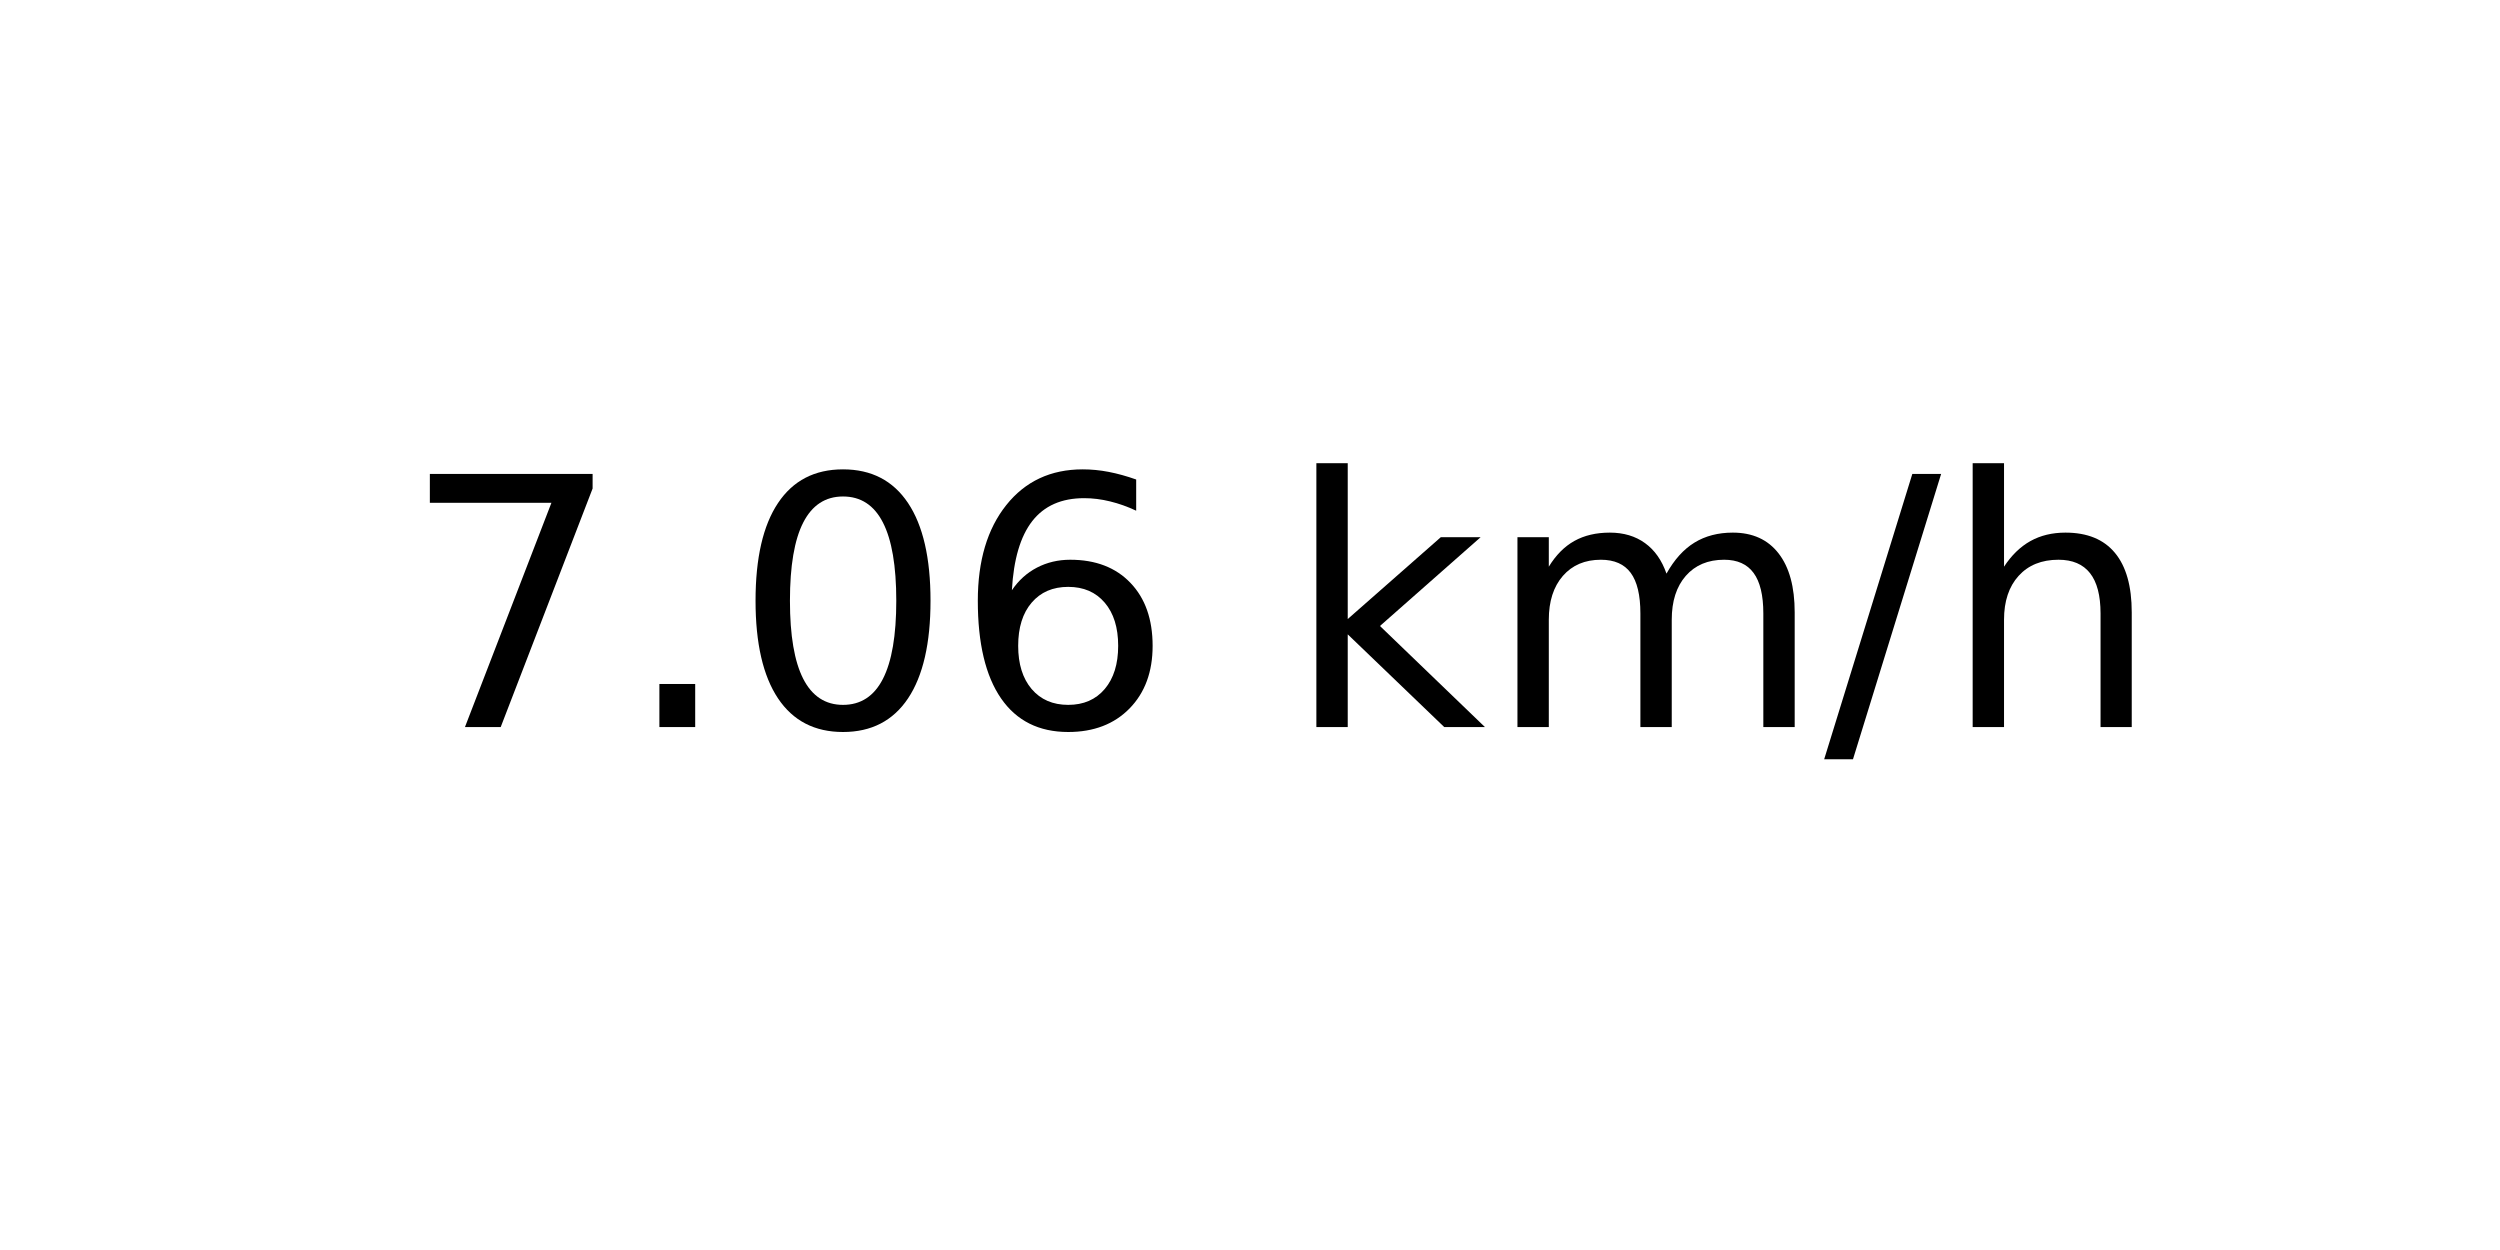
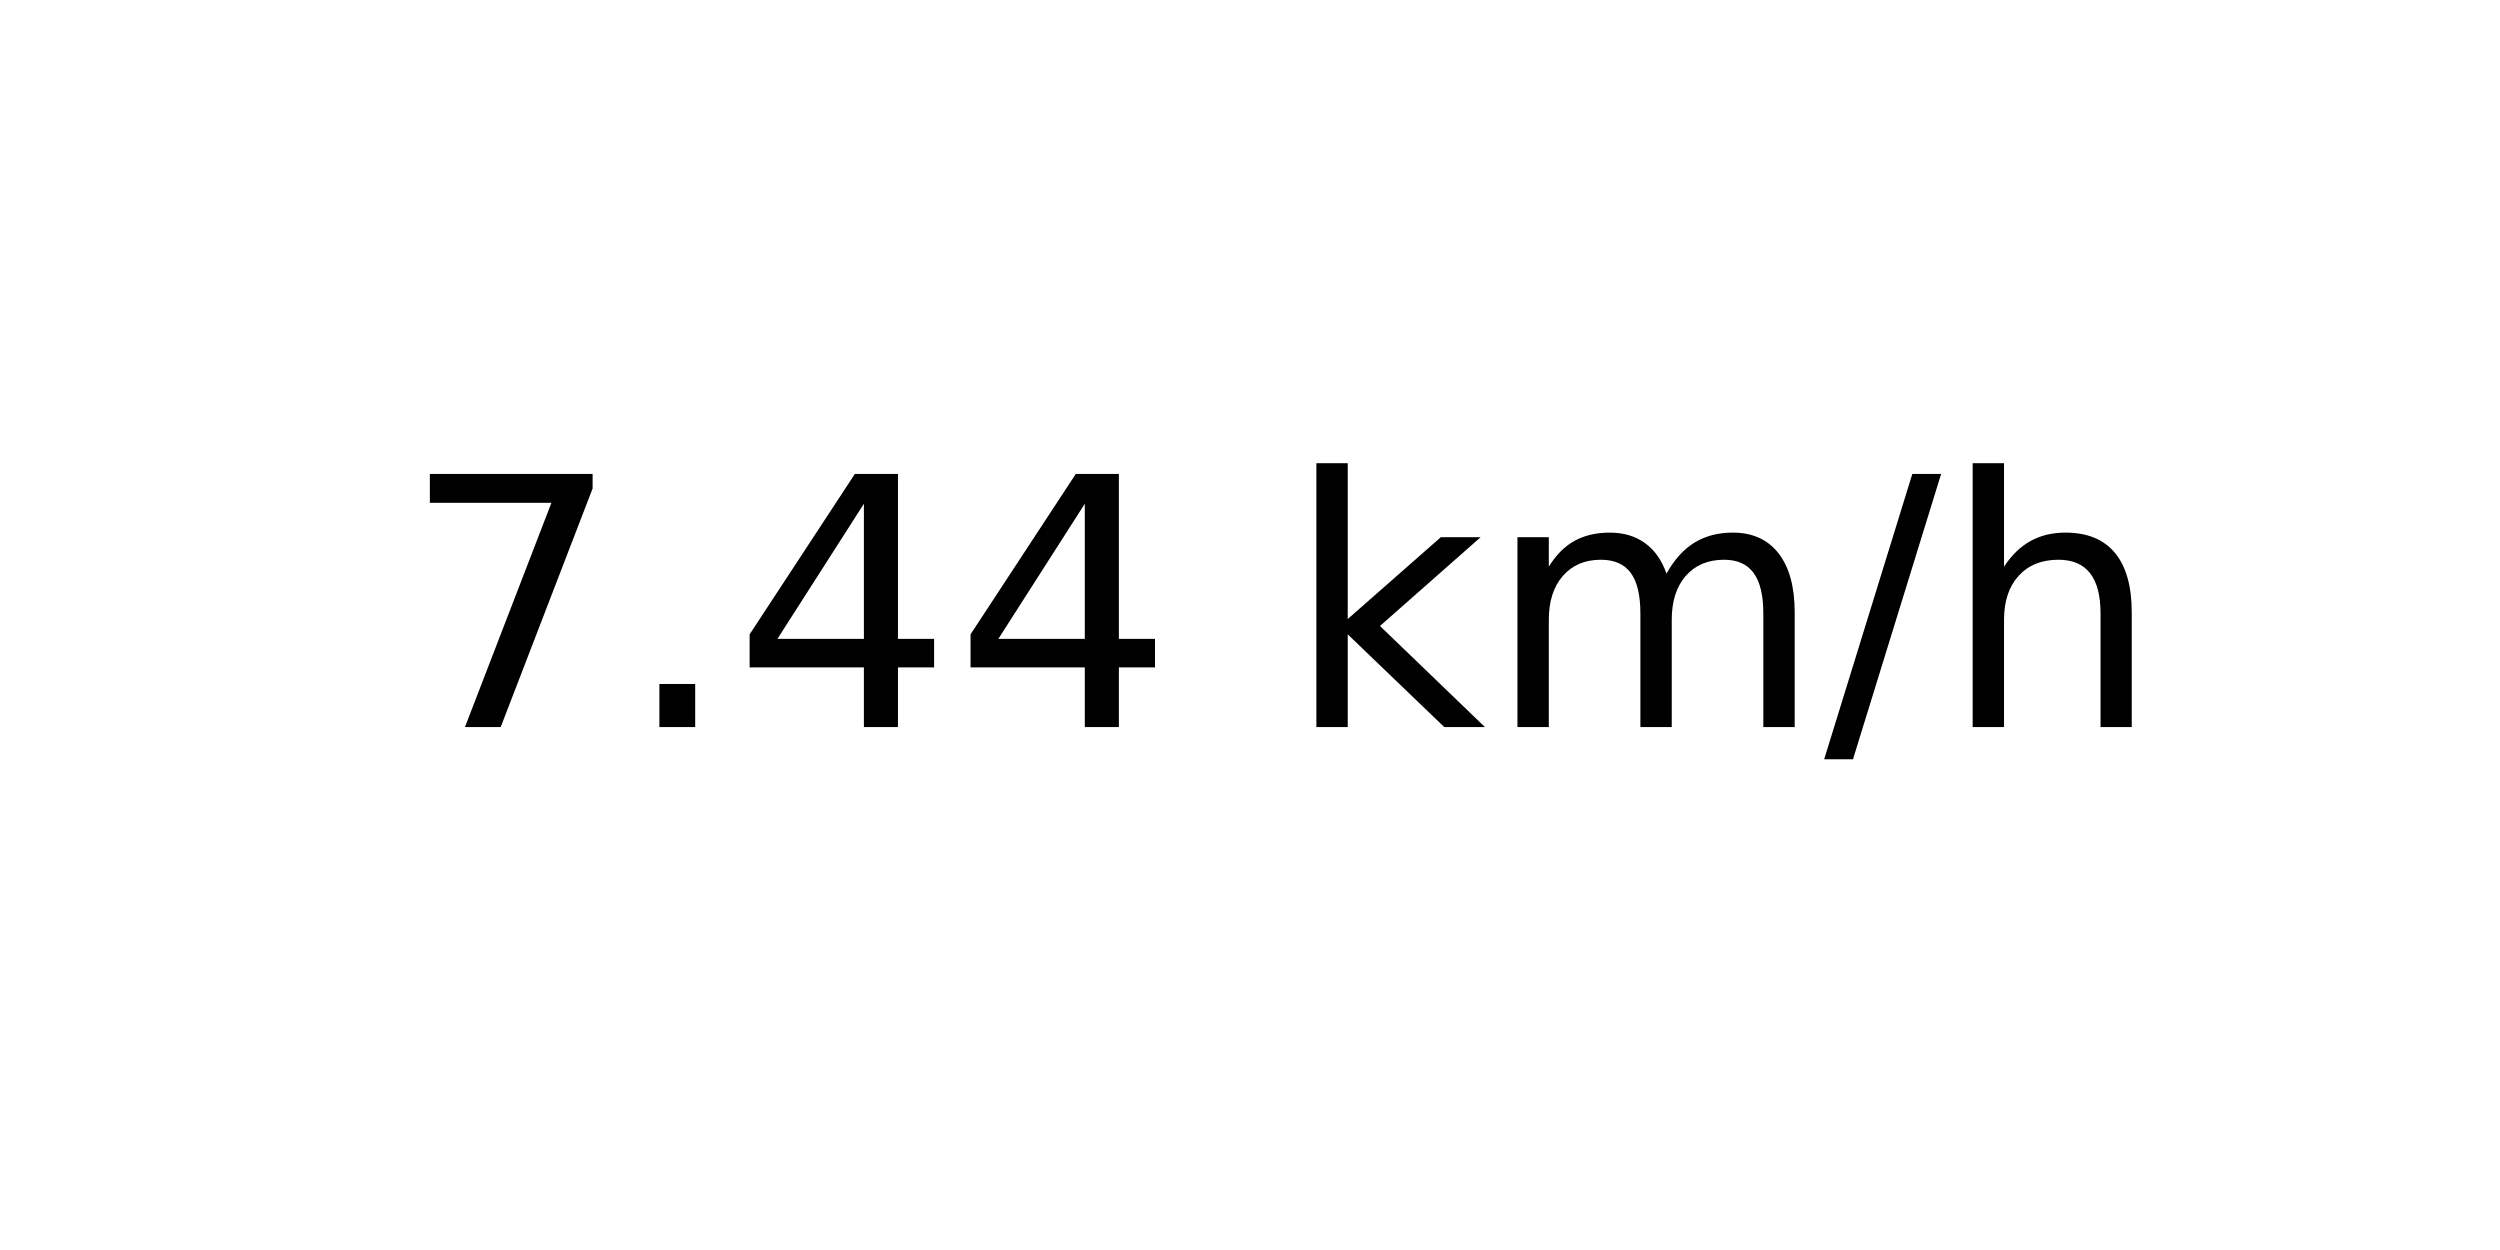
<svg xmlns="http://www.w3.org/2000/svg" xmlns:xlink="http://www.w3.org/1999/xlink" width="72pt" height="36pt" viewBox="0 0 72 36" version="1.1">
  <defs>
    <style type="text/css">*{stroke-linejoin: round; stroke-linecap: butt}</style>
  </defs>
  <g id="figure_1">
    <g id="axes_1">
      <g id="text_1">
        <g transform="translate(11.55937 20.93937) scale(0.1 -0.1)">
          <defs>
            <path id="DejaVuSans-37" d="M 525 4666  L 3525 4666  L 3525 4397  L 1831 0  L 1172 0  L 2766 4134  L 525 4134  L 525 4666  z " transform="scale(0.015625)" />
            <path id="DejaVuSans-2e" d="M 684 794  L 1344 794  L 1344 0  L 684 0  L 684 794  z " transform="scale(0.015625)" />
-             <path id="DejaVuSans-30" d="M 2034 4250  Q 1547 4250 1301 3770  Q 1056 3291 1056 2328  Q 1056 1369 1301 889  Q 1547 409 2034 409  Q 2525 409 2770 889  Q 3016 1369 3016 2328  Q 3016 3291 2770 3770  Q 2525 4250 2034 4250  z M 2034 4750  Q 2819 4750 3233 4129  Q 3647 3509 3647 2328  Q 3647 1150 3233 529  Q 2819 -91 2034 -91  Q 1250 -91 836 529  Q 422 1150 422 2328  Q 422 3509 836 4129  Q 1250 4750 2034 4750  z " transform="scale(0.015625)" />
-             <path id="DejaVuSans-36" d="M 2113 2584  Q 1688 2584 1439 2293  Q 1191 2003 1191 1497  Q 1191 994 1439 701  Q 1688 409 2113 409  Q 2538 409 2786 701  Q 3034 994 3034 1497  Q 3034 2003 2786 2293  Q 2538 2584 2113 2584  z M 3366 4563  L 3366 3988  Q 3128 4100 2886 4159  Q 2644 4219 2406 4219  Q 1781 4219 1451 3797  Q 1122 3375 1075 2522  Q 1259 2794 1537 2939  Q 1816 3084 2150 3084  Q 2853 3084 3261 2657  Q 3669 2231 3669 1497  Q 3669 778 3244 343  Q 2819 -91 2113 -91  Q 1303 -91 875 529  Q 447 1150 447 2328  Q 447 3434 972 4092  Q 1497 4750 2381 4750  Q 2619 4750 2861 4703  Q 3103 4656 3366 4563  z " transform="scale(0.015625)" />
+             <path id="DejaVuSans-34" d="M 2419 4116  L 825 1625  L 2419 1625  L 2419 4116  z M 2253 4666  L 3047 4666  L 3047 1625  L 3713 1625  L 3713 1100  L 3047 1100  L 3047 0  L 2419 0  L 2419 1100  L 313 1100  L 313 1709  L 2253 4666  z " transform="scale(0.015625)" />
            <path id="DejaVuSans-20" transform="scale(0.015625)" />
            <path id="DejaVuSans-6b" d="M 581 4863  L 1159 4863  L 1159 1991  L 2875 3500  L 3609 3500  L 1753 1863  L 3688 0  L 2938 0  L 1159 1709  L 1159 0  L 581 0  L 581 4863  z " transform="scale(0.015625)" />
            <path id="DejaVuSans-6d" d="M 3328 2828  Q 3544 3216 3844 3400  Q 4144 3584 4550 3584  Q 5097 3584 5394 3201  Q 5691 2819 5691 2113  L 5691 0  L 5113 0  L 5113 2094  Q 5113 2597 4934 2840  Q 4756 3084 4391 3084  Q 3944 3084 3684 2787  Q 3425 2491 3425 1978  L 3425 0  L 2847 0  L 2847 2094  Q 2847 2600 2669 2842  Q 2491 3084 2119 3084  Q 1678 3084 1418 2786  Q 1159 2488 1159 1978  L 1159 0  L 581 0  L 581 3500  L 1159 3500  L 1159 2956  Q 1356 3278 1631 3431  Q 1906 3584 2284 3584  Q 2666 3584 2933 3390  Q 3200 3197 3328 2828  z " transform="scale(0.015625)" />
            <path id="DejaVuSans-2f" d="M 1625 4666  L 2156 4666  L 531 -594  L 0 -594  L 1625 4666  z " transform="scale(0.015625)" />
            <path id="DejaVuSans-68" d="M 3513 2113  L 3513 0  L 2938 0  L 2938 2094  Q 2938 2591 2744 2837  Q 2550 3084 2163 3084  Q 1697 3084 1428 2787  Q 1159 2491 1159 1978  L 1159 0  L 581 0  L 581 4863  L 1159 4863  L 1159 2956  Q 1366 3272 1645 3428  Q 1925 3584 2291 3584  Q 2894 3584 3203 3211  Q 3513 2838 3513 2113  z " transform="scale(0.015625)" />
          </defs>
          <use xlink:href="#DejaVuSans-37" />
          <use xlink:href="#DejaVuSans-2e" x="63.623" />
-           <use xlink:href="#DejaVuSans-30" x="95.41" />
-           <use xlink:href="#DejaVuSans-36" x="159.033" />
+           <use xlink:href="#DejaVuSans-34" x="95.41" />
+           <use xlink:href="#DejaVuSans-34" x="159.033" />
          <use xlink:href="#DejaVuSans-20" x="222.656" />
          <use xlink:href="#DejaVuSans-6b" x="254.443" />
          <use xlink:href="#DejaVuSans-6d" x="312.354" />
          <use xlink:href="#DejaVuSans-2f" x="409.766" />
          <use xlink:href="#DejaVuSans-68" x="443.457" />
        </g>
      </g>
    </g>
  </g>
</svg>
